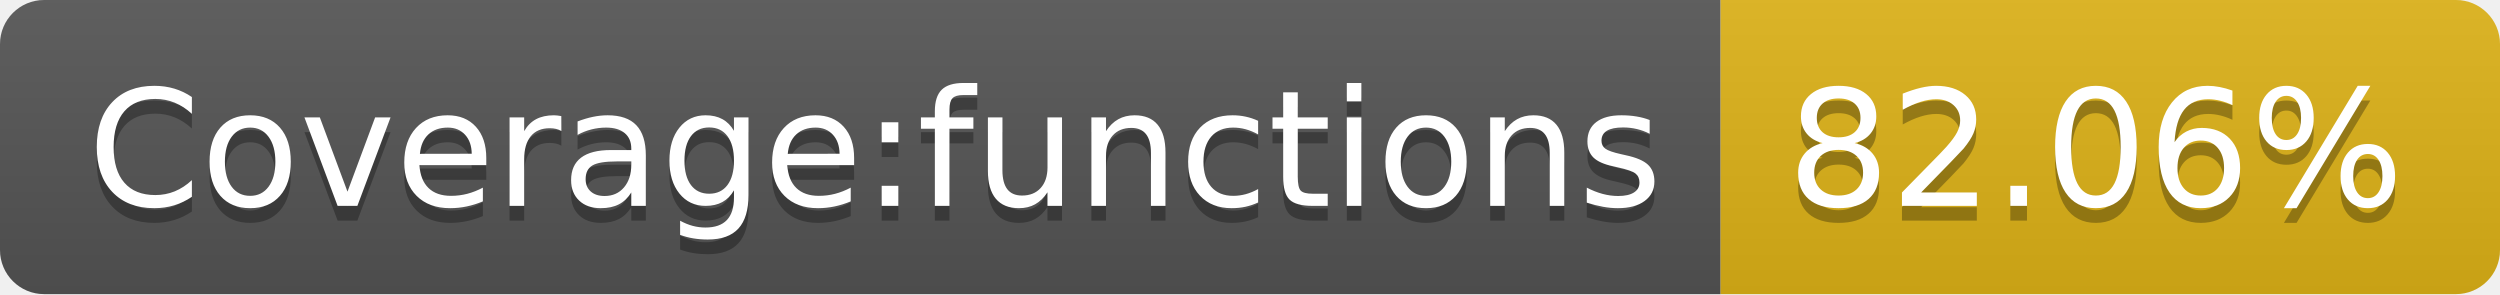
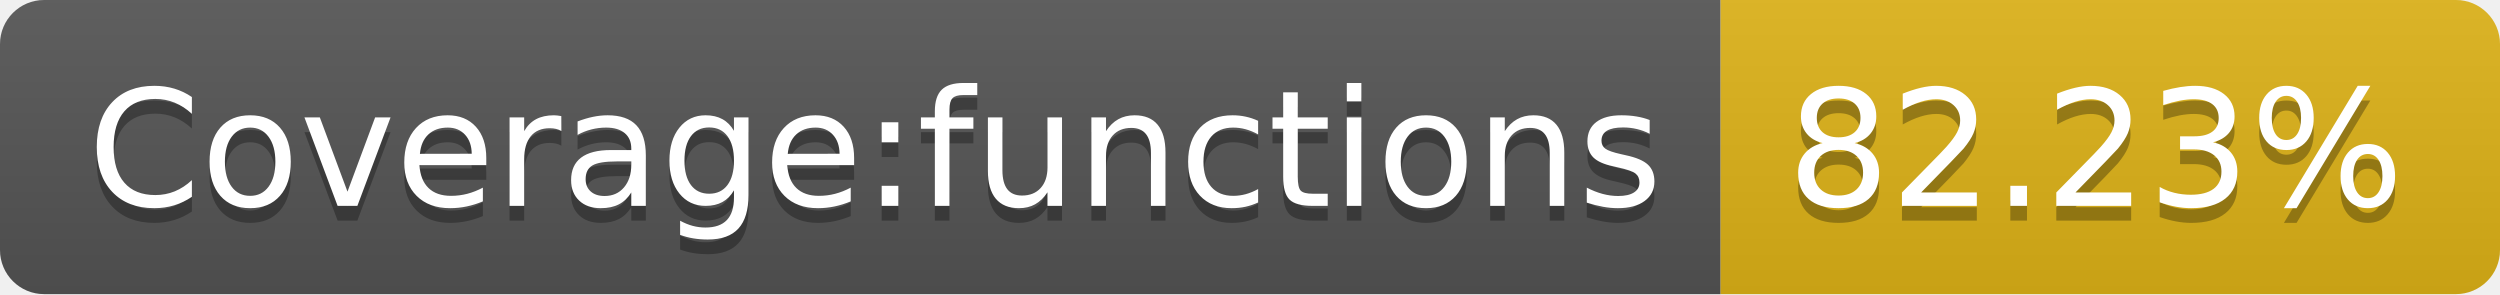
- <svg xmlns="http://www.w3.org/2000/svg" width="170" height="20" role="img" aria-label="Coverage:functions: 82.06%">
+ <svg xmlns="http://www.w3.org/2000/svg" width="170" height="20" role="img" aria-label="Coverage:functions: 82.23%">
  <linearGradient id="s" x2="0" y2="100%">
    <stop offset="0" stop-color="#bbb" stop-opacity=".1" />
    <stop offset="1" stop-opacity=".1" />
  </linearGradient>
  <clipPath id="r">
    <rect width="170" height="20" rx="3" fill="#fff" />
  </clipPath>
  <g clip-path="url(#r)">
    <rect width="117" height="20" fill="#555" />
    <rect x="117" width="53" height="20" fill="#dfb317" />
    <rect width="170" height="20" fill="url(#s)" />
  </g>
  <g fill="#fff" text-anchor="middle" font-family="Verdana,Geneva,DejaVu Sans,sans-serif" text-rendering="geometricPrecision" font-size="110">
    <text aria-hidden="true" x="595" y="150" fill="#010101" fill-opacity=".3" transform="scale(.1)" textLength="1070">Coverage:functions</text>
    <text x="595" y="140" transform="scale(.1)" fill="#fff" textLength="1070">Coverage:functions</text>
-     <text aria-hidden="true" x="1425" y="150" fill="#010101" fill-opacity=".3" transform="scale(.1)" textLength="430">82.06%</text>
-     <text x="1425" y="140" transform="scale(.1)" fill="#fff" textLength="430">82.06%</text>
+     <text aria-hidden="true" x="1425" y="150" fill="#010101" fill-opacity=".3" transform="scale(.1)" textLength="430">82.23%</text>
+     <text x="1425" y="140" transform="scale(.1)" fill="#fff" textLength="430">82.23%</text>
  </g>
</svg>
